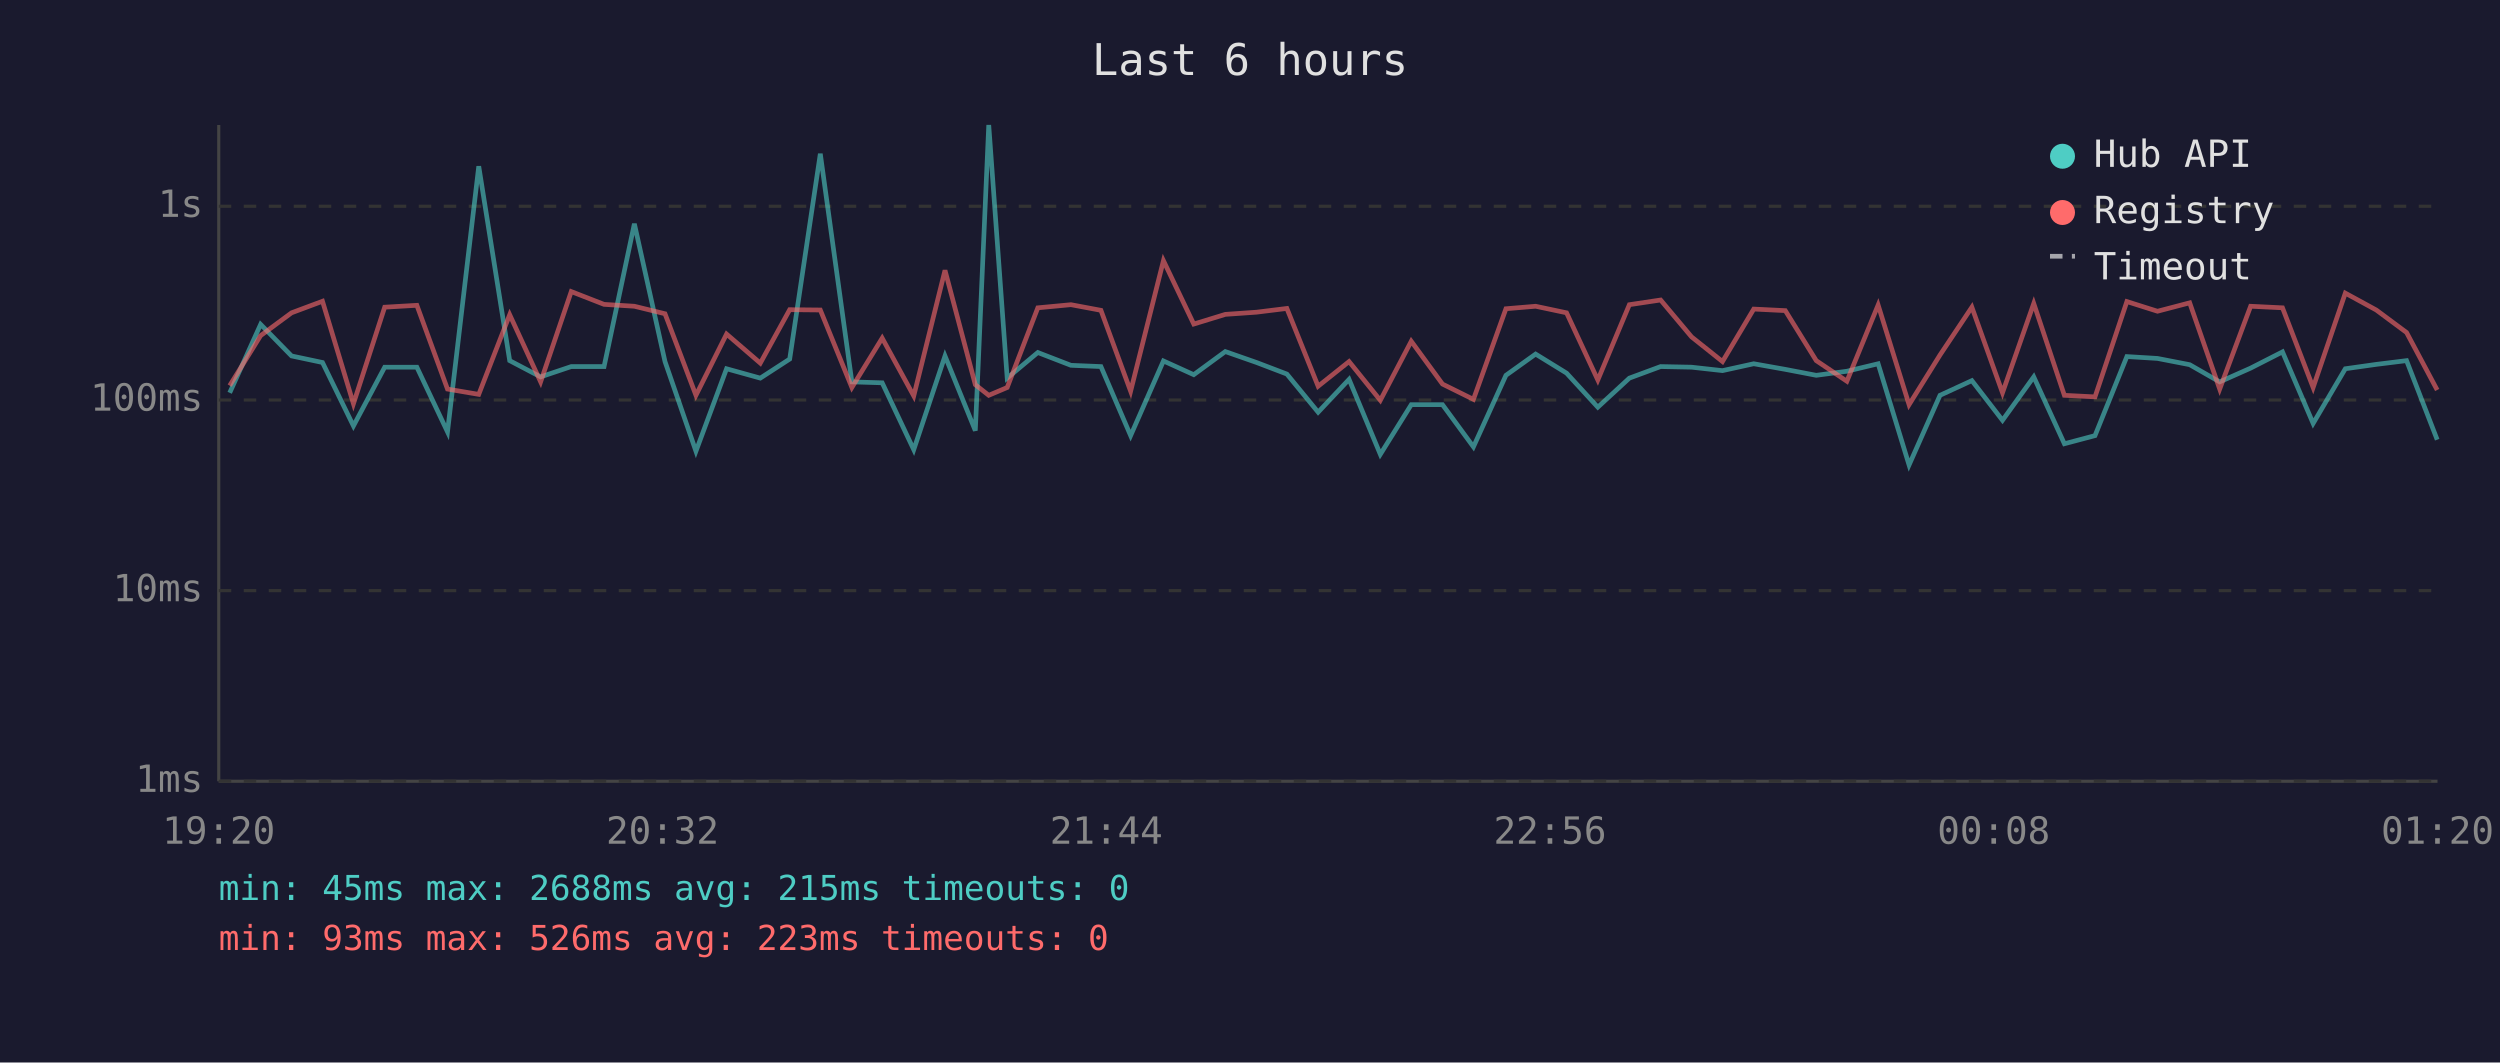
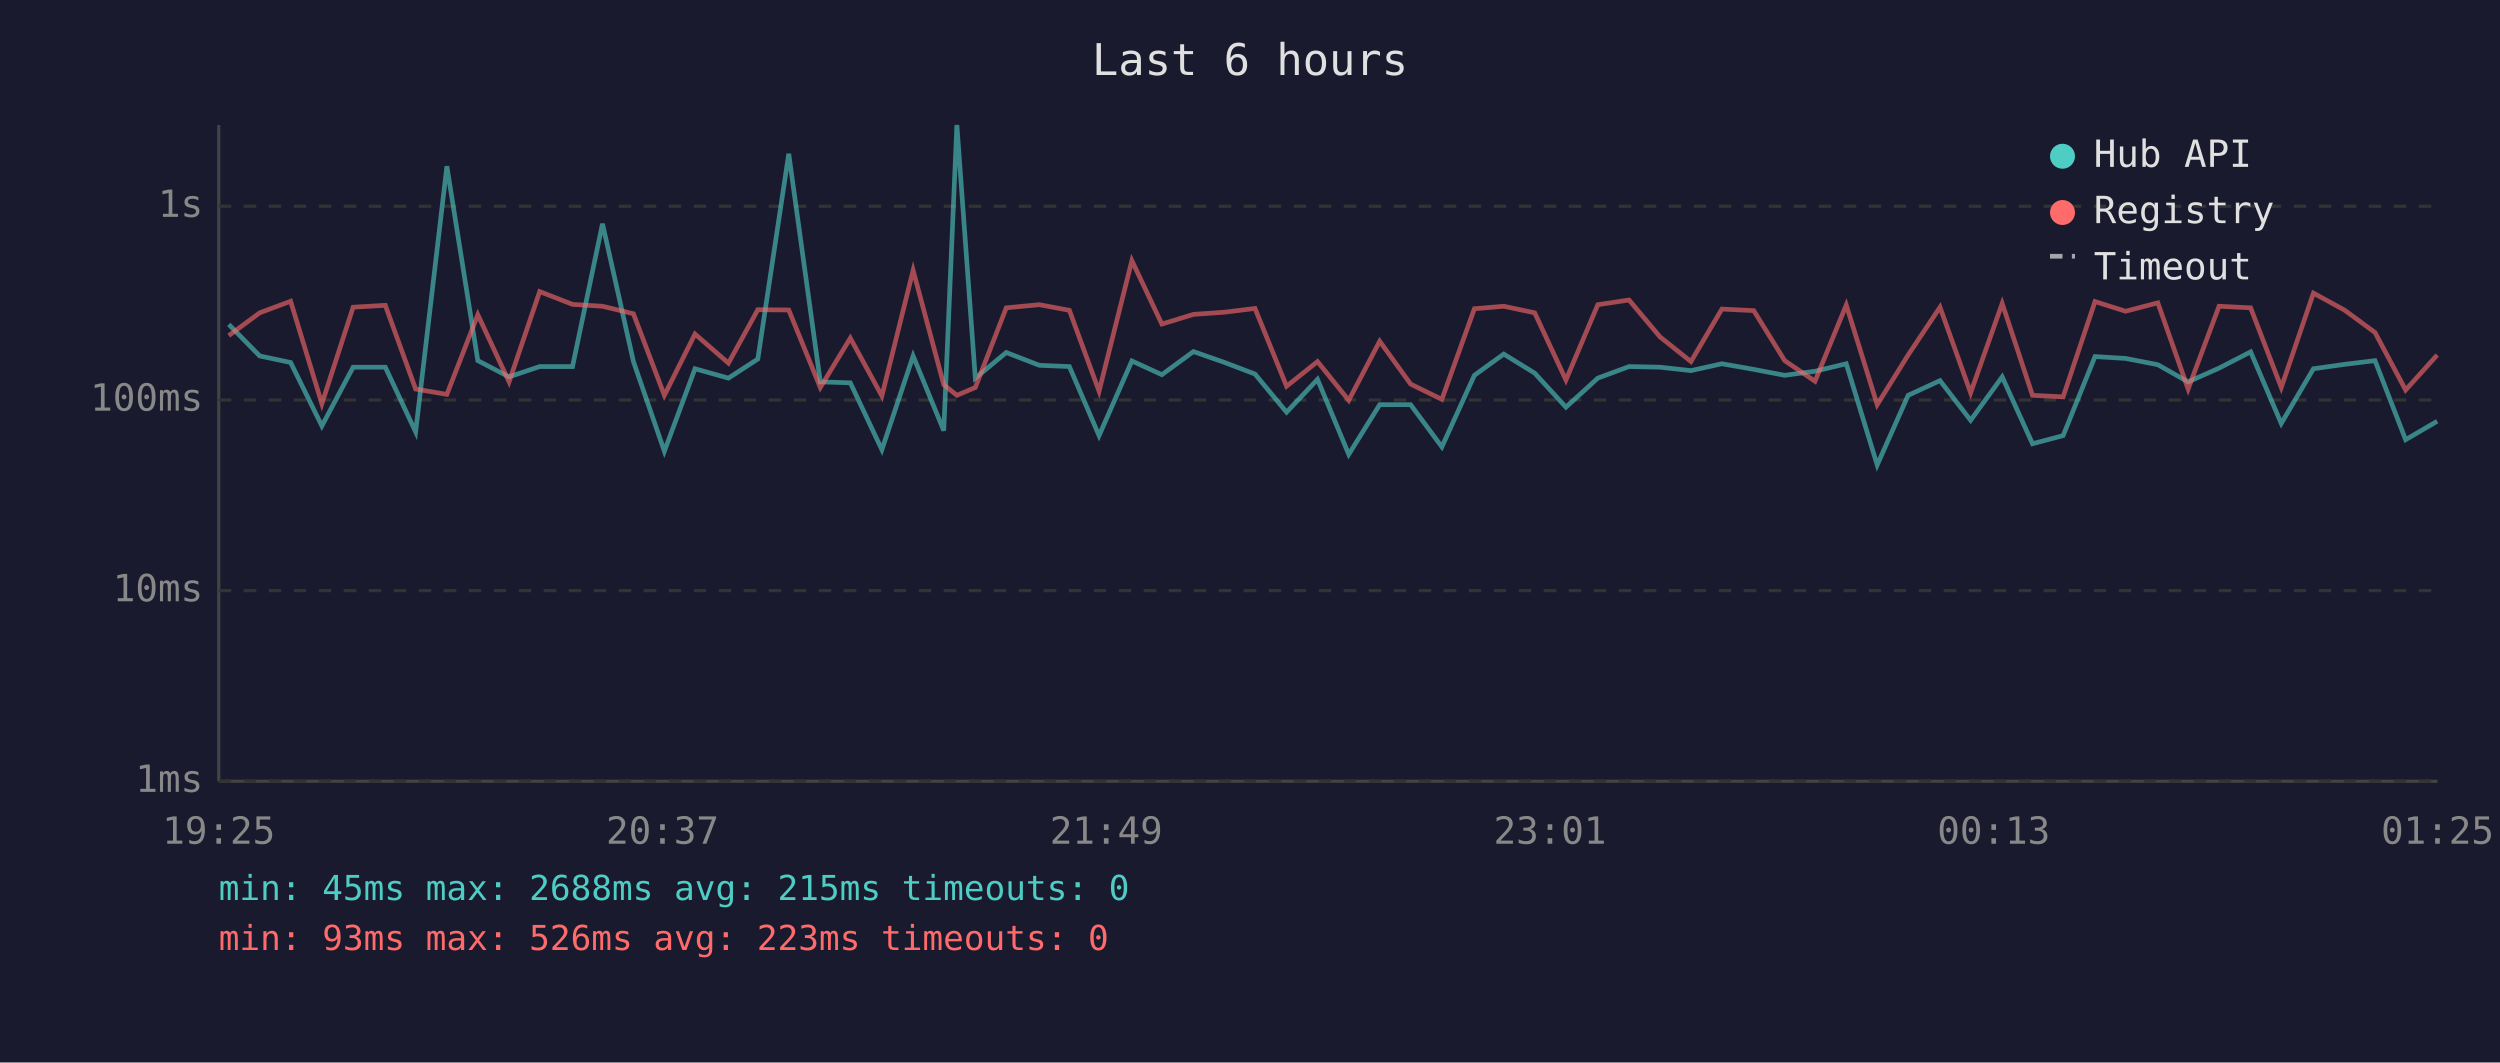
<svg xmlns="http://www.w3.org/2000/svg" viewBox="0 0 800 340" font-family="monospace" font-size="12">
  <rect width="800" height="340" fill="#1a1a2e" />
  <text x="400" y="24" fill="#e0e0e0" font-size="14" text-anchor="middle">Last 6 hours</text>
  <line x1="70" y1="40" x2="70" y2="250" stroke="#444" stroke-width="1" />
  <line x1="70" y1="250" x2="780" y2="250" stroke="#444" stroke-width="1" />
  <line x1="70" y1="250" x2="780" y2="250" stroke="#333" stroke-width="1" stroke-dasharray="4" />
  <text x="65" y="250" fill="#888" text-anchor="end" dominant-baseline="middle">1ms</text>
  <line x1="70" y1="189" x2="780" y2="189" stroke="#333" stroke-width="1" stroke-dasharray="4" />
  <text x="65" y="189" fill="#888" text-anchor="end" dominant-baseline="middle">10ms</text>
  <line x1="70" y1="128" x2="780" y2="128" stroke="#333" stroke-width="1" stroke-dasharray="4" />
  <text x="65" y="128" fill="#888" text-anchor="end" dominant-baseline="middle">100ms</text>
  <line x1="70" y1="66" x2="780" y2="66" stroke="#333" stroke-width="1" stroke-dasharray="4" />
  <text x="65" y="66" fill="#888" text-anchor="end" dominant-baseline="middle">1s</text>
-   <text x="70" y="270" fill="#888" text-anchor="middle">19:20</text>
-   <text x="212" y="270" fill="#888" text-anchor="middle">20:32</text>
-   <text x="354" y="270" fill="#888" text-anchor="middle">21:44</text>
-   <text x="496" y="270" fill="#888" text-anchor="middle">22:56</text>
-   <text x="638" y="270" fill="#888" text-anchor="middle">00:08</text>
-   <text x="780" y="270" fill="#888" text-anchor="middle">01:20</text>
-   <polyline points="73.5,125.7 83.4,103.8 93.3,113.9 103.2,116.0 113.1,136.3 123.1,117.5 133.4,117.5 143.2,138.2 153.2,53.2 163.1,115.4 173.0,120.6 182.8,117.3 193.3,117.3 203.0,71.6 212.8,115.7 222.7,144.4 232.5,118.0 243.3,121.0 252.7,114.9 262.5,49.2 272.6,122.2 282.3,122.5 292.4,143.9 302.4,113.9 312.1,137.8 316.4,40.0 322.3,121.0 332.1,112.8 342.7,116.9 352.3,117.3 361.8,139.4 372.3,115.5 382.0,119.9 392.1,112.5 402.1,116.0 411.8,119.7 421.8,131.9 431.7,121.4 441.7,145.4 451.6,129.5 461.6,129.5 471.5,143.0 481.9,120.1 491.4,113.3 501.3,119.4 511.3,130.3 521.4,121.0 531.4,117.3 541.3,117.5 551.2,118.6 561.2,116.4 571.3,118.2 581.2,120.1 591.0,118.8 601.0,116.4 610.9,148.8 620.8,126.5 631.0,121.8 640.8,134.5 650.8,120.6 660.6,142.0 670.4,139.4 680.6,114.1 690.4,114.7 700.7,116.7 710.3,122.2 720.2,117.8 730.4,112.6 740.2,135.5 750.5,118.0 760.4,116.6 770.1,115.4 779.9,140.7" fill="none" stroke="#4ecdc4" stroke-width="1.5" opacity="0.6" />
-   <polyline points="73.5,123.4 83.4,107.4 93.3,100.1 103.2,96.4 113.1,129.2 123.1,98.3 133.4,97.7 143.2,124.5 153.2,126.2 163.1,100.7 173.0,122.2 182.8,93.3 193.3,97.4 203.0,98.0 212.8,100.4 222.7,126.5 232.5,106.9 243.3,116.2 252.7,99.1 262.5,99.2 272.6,124.0 282.3,108.2 292.4,126.7 302.4,86.5 312.1,123.1 316.4,126.5 322.3,124.0 332.1,98.5 342.7,97.5 352.3,99.3 361.8,125.2 372.3,83.4 382.0,103.7 392.1,100.6 402.1,99.9 411.8,98.7 421.8,123.6 431.7,115.7 441.7,128.1 451.6,109.2 461.6,122.9 471.5,127.8 481.9,98.8 491.4,98.0 501.3,100.1 511.3,121.6 521.4,97.5 531.4,96.0 541.3,107.8 551.2,115.7 561.2,98.9 571.3,99.4 581.2,115.4 591.0,122.0 601.0,97.6 610.9,129.5 620.8,113.6 631.0,98.3 640.8,125.7 650.8,97.1 660.6,126.5 670.4,127.0 680.6,96.5 690.4,99.6 700.7,96.9 710.3,124.5 720.2,98.0 730.4,98.5 740.2,124.0 750.5,93.8 760.4,99.2 770.1,106.4 779.9,124.8" fill="none" stroke="#ff6b6b" stroke-width="1.5" opacity="0.6" />
+   <text x="70" y="270" fill="#888" text-anchor="middle">19:25</text>
+   <text x="212" y="270" fill="#888" text-anchor="middle">20:37</text>
+   <text x="354" y="270" fill="#888" text-anchor="middle">21:49</text>
+   <text x="496" y="270" fill="#888" text-anchor="middle">23:01</text>
+   <text x="638" y="270" fill="#888" text-anchor="middle">00:13</text>
+   <text x="780" y="270" fill="#888" text-anchor="middle">01:25</text>
+   <polyline points="73.2,103.8 83.1,113.9 93.0,116.0 103.0,136.3 113.0,117.5 123.3,117.5 133.0,138.2 143.0,53.2 152.9,115.4 162.9,120.6 172.7,117.3 183.2,117.3 192.8,71.6 202.7,115.7 212.6,144.4 222.4,118.0 233.1,121.0 242.5,114.9 252.4,49.2 262.5,122.2 272.1,122.5 282.2,143.9 292.2,113.9 302.0,137.8 306.2,40.0 312.1,121.0 322.0,112.8 332.6,116.9 342.2,117.3 351.7,139.4 362.2,115.5 371.8,119.9 381.9,112.5 391.9,116.0 401.6,119.7 411.7,131.9 421.6,121.4 431.6,145.4 441.5,129.5 451.4,129.5 461.4,143.0 471.8,120.1 481.2,113.3 491.1,119.4 501.1,130.3 511.3,121.0 521.3,117.3 531.2,117.5 541.1,118.6 551.0,116.4 561.2,118.2 571.1,120.1 580.8,118.8 590.8,116.4 600.7,148.8 610.6,126.5 620.8,121.8 630.6,134.5 640.7,120.6 650.4,142.0 660.2,139.4 670.4,114.1 680.2,114.7 690.5,116.7 700.2,122.2 710.1,117.8 720.2,112.6 730.0,135.5 740.3,118.0 750.2,116.6 760.0,115.4 769.8,140.7 779.9,134.8" fill="none" stroke="#4ecdc4" stroke-width="1.5" opacity="0.6" />
+   <polyline points="73.2,107.4 83.1,100.1 93.0,96.4 103.0,129.2 113.0,98.3 123.3,97.7 133.0,124.5 143.0,126.2 152.9,100.7 162.9,122.2 172.7,93.3 183.2,97.4 192.8,98.0 202.7,100.4 212.6,126.5 222.4,106.9 233.1,116.2 242.5,99.1 252.4,99.2 262.5,124.0 272.1,108.2 282.2,126.7 292.2,86.5 302.0,123.1 306.2,126.5 312.1,124.0 322.0,98.5 332.6,97.5 342.2,99.3 351.7,125.2 362.2,83.4 371.8,103.7 381.9,100.6 391.9,99.9 401.6,98.7 411.7,123.6 421.6,115.7 431.6,128.1 441.5,109.2 451.4,122.9 461.4,127.8 471.8,98.8 481.2,98.0 491.1,100.1 501.1,121.6 511.3,97.5 521.3,96.0 531.2,107.8 541.1,115.7 551.0,98.9 561.2,99.4 571.1,115.4 580.8,122.0 590.8,97.6 600.7,129.5 610.6,113.6 620.8,98.3 630.6,125.7 640.7,97.1 650.4,126.5 660.2,127.0 670.4,96.5 680.2,99.6 690.5,96.9 700.2,124.5 710.1,98.0 720.2,98.5 730.0,124.0 740.3,93.8 750.2,99.2 760.0,106.4 769.8,124.8 779.9,113.6" fill="none" stroke="#ff6b6b" stroke-width="1.5" opacity="0.6" />
  <circle cx="660" cy="50" r="4" fill="#4ecdc4" />
  <text x="670" y="50" fill="#e0e0e0" dominant-baseline="middle">Hub API</text>
  <circle cx="660" cy="68" r="4" fill="#ff6b6b" />
  <text x="670" y="68" fill="#e0e0e0" dominant-baseline="middle">Registry</text>
  <line x1="656" y1="82" x2="664" y2="82" stroke="#e0e0e0" stroke-width="1.5" stroke-dasharray="4,3" opacity="0.7" />
  <text x="670" y="86" fill="#e0e0e0" dominant-baseline="middle">Timeout</text>
  <text x="70" y="288" fill="#4ecdc4" font-size="11">min: 45ms  max: 2688ms  avg: 215ms  timeouts: 0</text>
  <text x="70" y="304" fill="#ff6b6b" font-size="11">min: 93ms  max: 526ms  avg: 223ms  timeouts: 0</text>
</svg>
